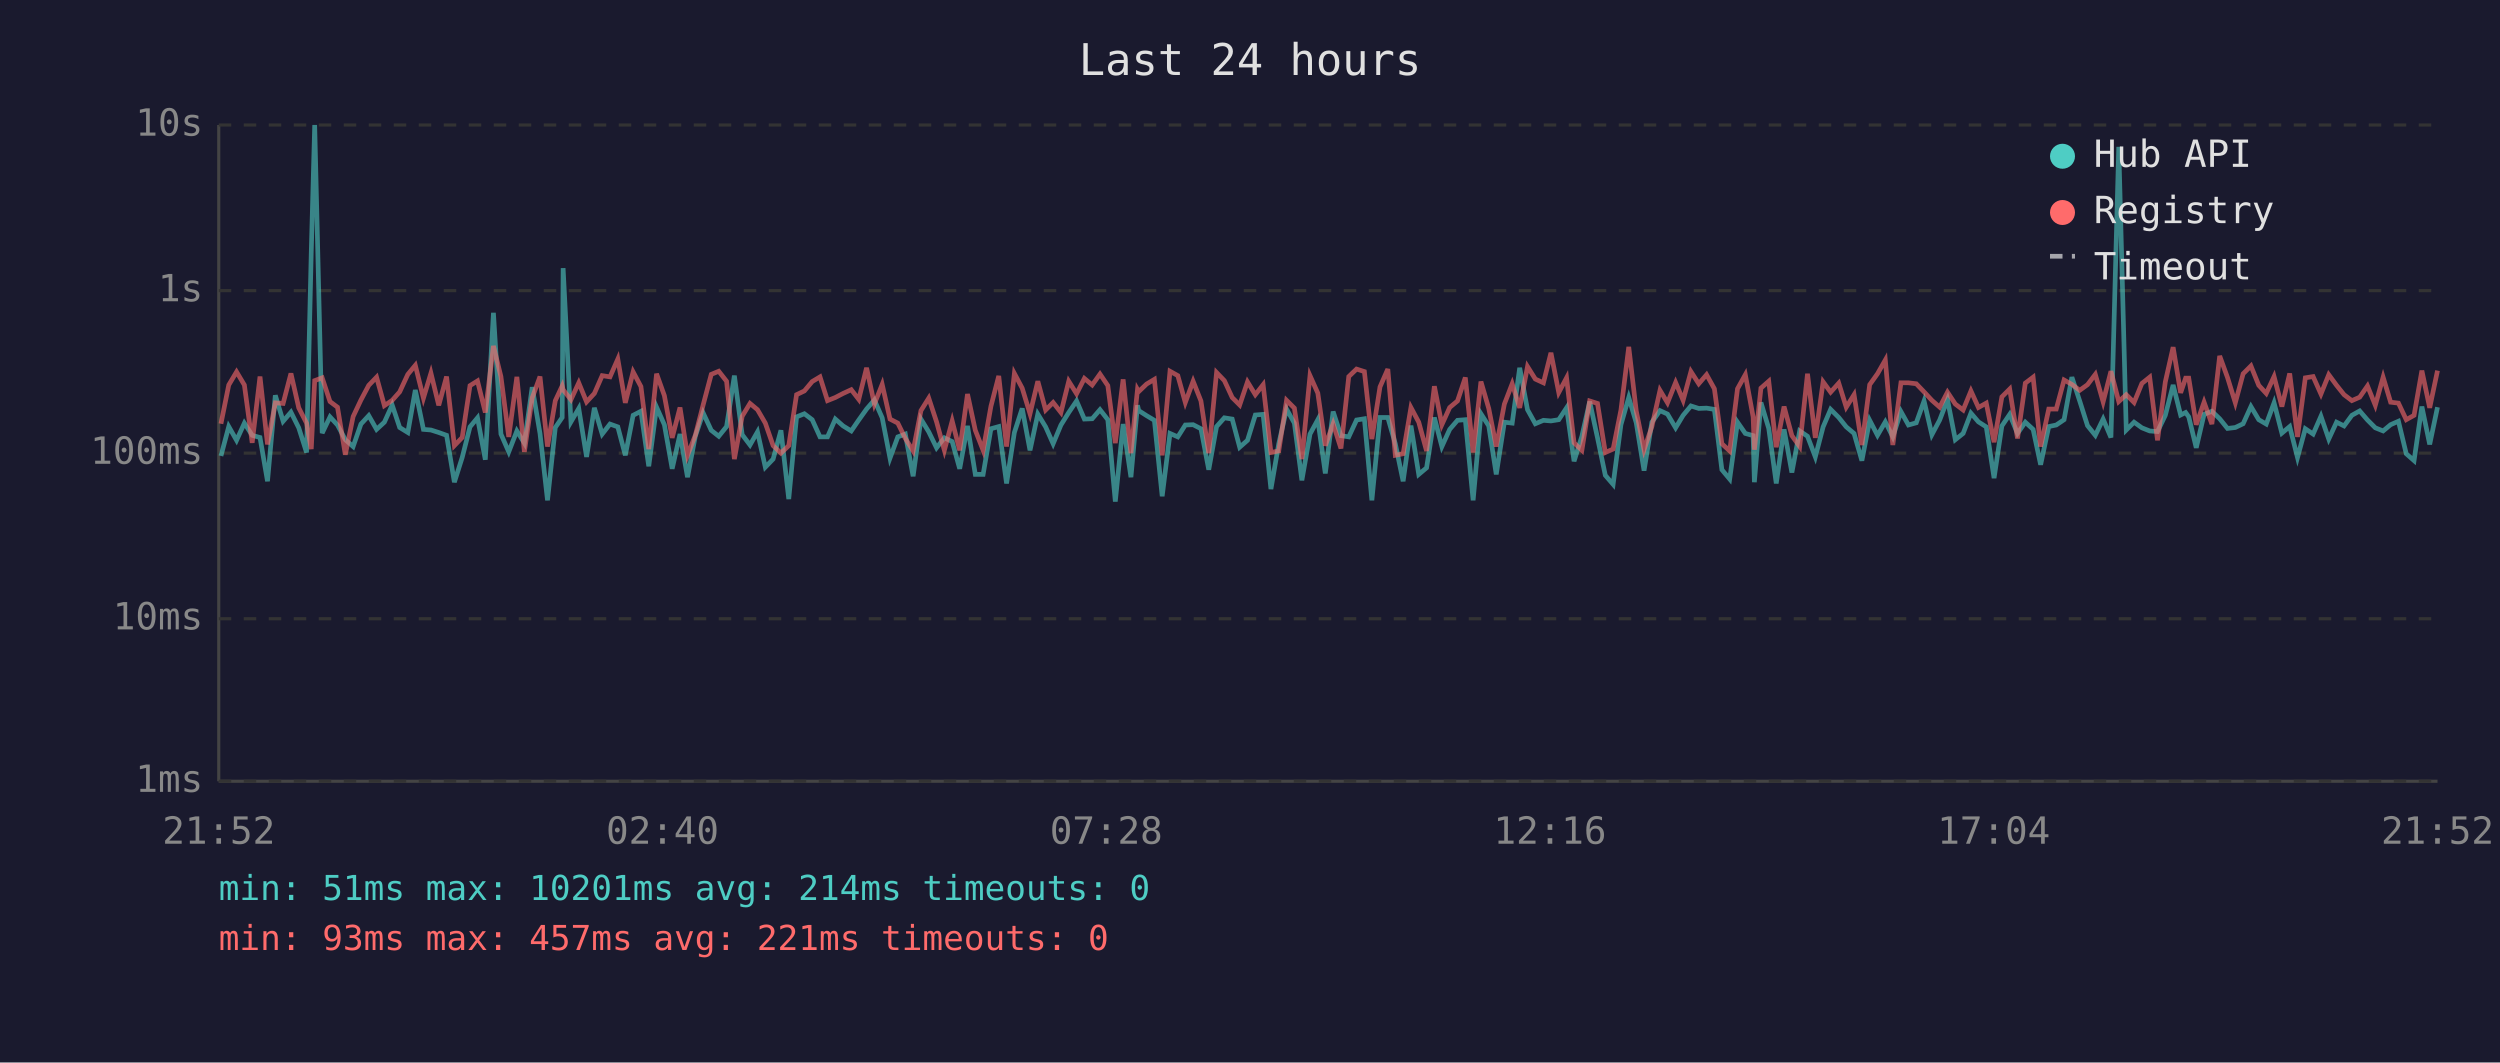
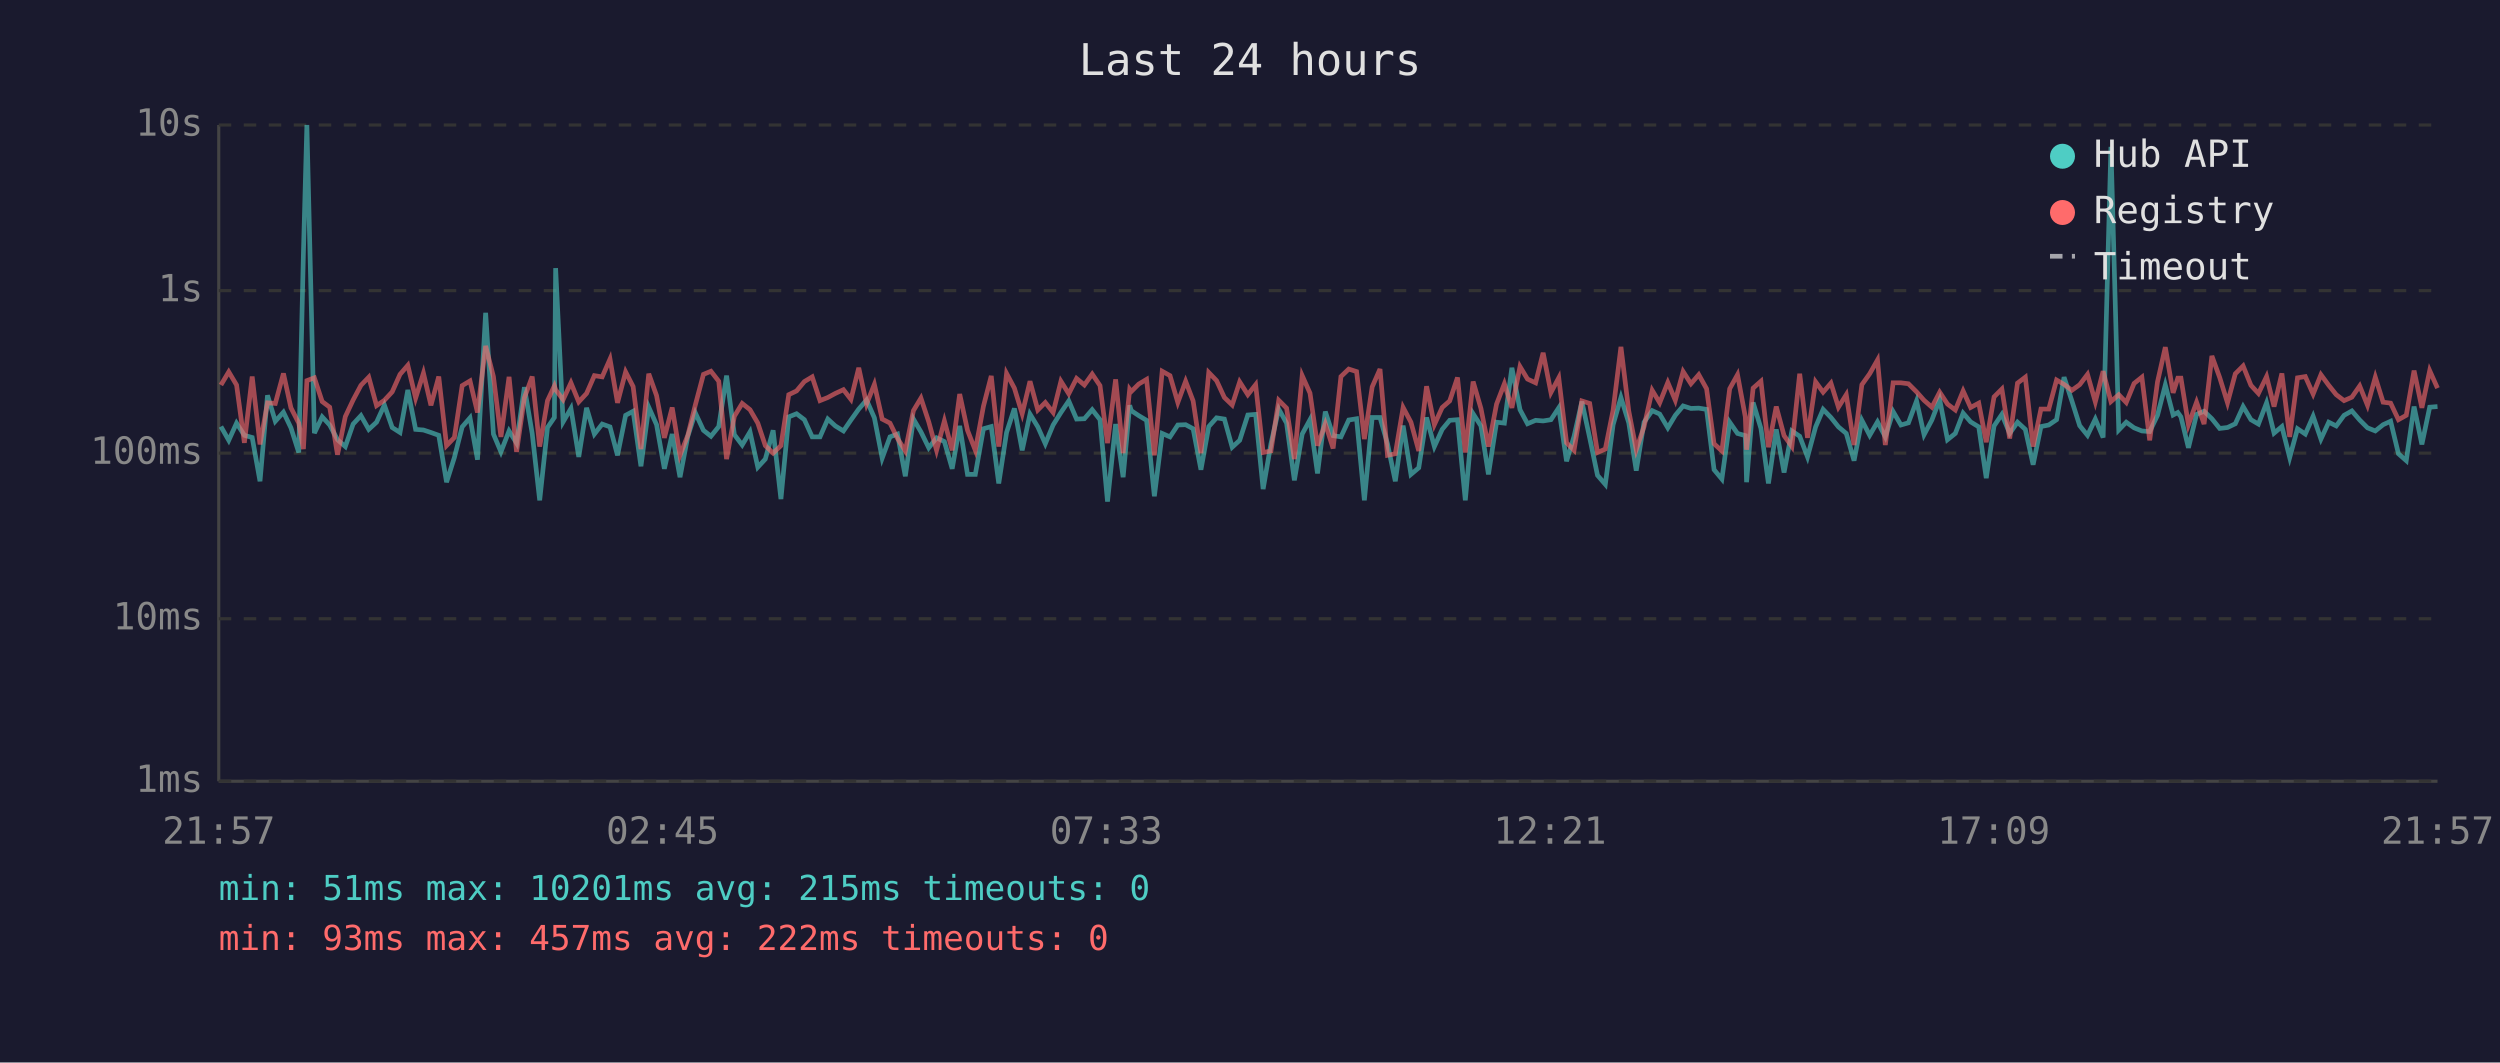
<svg xmlns="http://www.w3.org/2000/svg" viewBox="0 0 800 340" font-family="monospace" font-size="12">
  <rect width="800" height="340" fill="#1a1a2e" />
  <text x="400" y="24" fill="#e0e0e0" font-size="14" text-anchor="middle">Last 24 hours</text>
  <line x1="70" y1="40" x2="70" y2="250" stroke="#444" stroke-width="1" />
  <line x1="70" y1="250" x2="780" y2="250" stroke="#444" stroke-width="1" />
  <line x1="70" y1="250" x2="780" y2="250" stroke="#333" stroke-width="1" stroke-dasharray="4" />
  <text x="65" y="250" fill="#888" text-anchor="end" dominant-baseline="middle">1ms</text>
  <line x1="70" y1="198" x2="780" y2="198" stroke="#333" stroke-width="1" stroke-dasharray="4" />
  <text x="65" y="198" fill="#888" text-anchor="end" dominant-baseline="middle">10ms</text>
  <line x1="70" y1="145" x2="780" y2="145" stroke="#333" stroke-width="1" stroke-dasharray="4" />
  <text x="65" y="145" fill="#888" text-anchor="end" dominant-baseline="middle">100ms</text>
  <line x1="70" y1="93" x2="780" y2="93" stroke="#333" stroke-width="1" stroke-dasharray="4" />
  <text x="65" y="93" fill="#888" text-anchor="end" dominant-baseline="middle">1s</text>
  <line x1="70" y1="40" x2="780" y2="40" stroke="#333" stroke-width="1" stroke-dasharray="4" />
  <text x="65" y="40" fill="#888" text-anchor="end" dominant-baseline="middle">10s</text>
-   <text x="70" y="270" fill="#888" text-anchor="middle">21:52</text>
-   <text x="212" y="270" fill="#888" text-anchor="middle">02:40</text>
-   <text x="354" y="270" fill="#888" text-anchor="middle">07:28</text>
-   <text x="496" y="270" fill="#888" text-anchor="middle">12:16</text>
-   <text x="638" y="270" fill="#888" text-anchor="middle">17:04</text>
-   <text x="780" y="270" fill="#888" text-anchor="middle">21:52</text>
-   <polyline points="70.7,145.9 73.2,136.5 75.7,140.9 78.2,135.4 80.7,139.3 83.2,140.0 85.6,154.0 88.1,126.5 90.6,134.8 93.1,131.9 95.6,136.9 98.1,144.8 99.6,80.8 100.7,40.0 103.1,138.6 105.6,133.4 108.0,136.0 110.5,140.7 113.0,142.9 115.5,135.7 118.0,133.0 120.5,137.4 123.0,135.1 125.5,129.6 127.9,136.8 130.5,138.4 132.9,124.8 135.5,137.4 137.9,137.6 140.4,138.4 142.9,139.3 145.4,154.3 147.9,146.4 150.4,136.6 152.8,133.7 155.3,147.1 157.9,100.1 160.3,138.9 162.8,144.6 165.4,137.9 167.8,141.8 170.3,123.9 172.8,138.7 175.2,160.1 177.7,136.8 179.9,133.6 180.2,85.8 182.7,135.0 185.2,130.7 187.7,146.2 190.2,130.5 192.7,138.9 195.2,135.7 197.7,136.6 200.1,145.7 202.6,132.9 205.1,131.6 207.6,149.2 210.1,130.3 212.6,135.9 215.1,150.0 217.6,138.9 220.0,152.7 222.5,139.6 225.0,132.1 227.6,137.7 230.0,139.6 232.5,136.5 235.0,120.2 237.5,139.1 240.0,142.4 242.4,138.2 244.9,149.5 247.4,146.9 249.9,137.7 252.4,159.7 254.9,133.4 257.4,132.4 259.9,134.3 262.4,139.8 264.8,139.8 267.3,134.1 269.8,136.3 272.4,137.9 274.8,134.4 277.3,130.9 279.8,128.0 282.3,133.7 284.8,146.6 287.3,139.8 289.7,138.9 292.2,152.4 294.7,134.1 297.2,138.2 299.7,143.3 302.2,140.1 304.7,141.3 307.1,150.0 309.6,136.3 312.1,151.8 314.6,151.8 317.1,137.2 319.6,136.5 322.1,154.7 324.6,138.4 327.1,130.7 329.6,144.1 332.1,132.5 334.6,136.6 337.0,142.0 339.5,136.0 342.0,132.0 344.5,128.3 347.0,134.1 349.5,134.0 352.0,131.1 354.5,134.3 356.9,160.5 359.4,135.7 361.9,152.7 364.0,129.7 364.4,131.4 366.9,133.0 369.4,134.5 371.9,158.8 374.4,138.7 376.9,139.8 379.3,136.0 381.8,135.9 384.3,137.2 386.8,150.3 389.3,136.5 391.8,133.7 394.3,134.1 396.7,143.1 399.2,140.9 401.7,132.8 404.2,132.6 406.7,156.5 409.2,142.0 411.7,130.9 414.2,135.4 416.6,153.7 419.2,138.9 421.7,134.3 424.1,151.5 426.6,131.7 429.1,139.4 431.6,139.8 434.1,134.4 436.6,134.0 439.0,160.1 441.6,133.6 444.1,133.6 446.5,142.0 449.0,154.0 451.5,136.2 454.0,151.8 456.5,149.7 459.0,133.6 461.4,142.9 463.9,137.4 466.4,134.5 468.9,134.3 471.4,160.1 473.9,132.4 476.4,136.3 478.8,151.8 481.4,135.1 483.9,135.4 486.3,117.7 488.8,131.1 491.3,135.6 493.9,134.5 496.3,134.7 498.8,134.3 501.3,130.5 503.7,147.6 506.2,139.6 508.7,128.5 511.2,140.1 513.7,152.1 516.2,155.0 518.7,135.9 521.2,127.2 523.6,135.3 526.1,150.6 528.6,135.1 531.2,131.4 533.6,132.5 536.2,136.9 538.6,132.9 541.1,129.9 543.6,130.7 546.1,130.6 548.6,131.0 551.0,150.3 553.5,153.3 556.0,135.1 558.5,138.7 561.0,139.4 561.4,154.3 563.5,128.8 566.0,137.1 568.4,154.7 570.9,137.4 573.4,151.2 575.9,137.9 578.4,139.6 580.9,146.2 583.4,136.6 585.8,131.0 588.4,133.6 590.8,136.6 593.3,138.7 595.8,147.4 598.3,134.5 600.8,139.3 603.3,135.0 605.7,139.8 608.3,131.7 610.7,136.0 613.2,135.3 615.7,128.3 618.2,139.1 620.7,134.4 623.2,127.9 625.7,140.7 628.2,138.7 630.7,132.2 633.1,135.0 635.6,136.6 638.1,153.0 640.6,136.3 643.1,132.6 645.6,138.7 648.1,135.1 650.6,137.4 653.0,148.7 655.6,136.5 658.0,136.0 660.5,134.3 663.0,120.7 665.5,128.3 668.0,136.2 670.5,139.3 673.0,134.1 675.5,140.0 678.0,47.0 680.4,137.6 682.9,135.1 685.4,136.9 687.9,137.9 690.4,138.1 692.9,132.9 695.4,123.2 697.8,132.8 699.4,132.0 700.4,133.4 702.8,143.3 705.3,132.6 707.8,131.6 710.3,134.0 712.8,137.1 715.3,136.8 717.8,135.6 720.3,130.1 722.8,134.3 725.2,135.7 727.7,128.9 730.2,138.6 732.7,136.5 735.2,146.4 737.7,137.2 740.2,138.9 742.7,133.2 745.2,140.5 747.7,135.1 750.1,136.3 752.6,132.9 755.1,131.5 757.6,134.4 760.1,136.9 762.6,137.9 765.0,135.9 767.5,134.8 770.0,145.2 772.5,147.4 775.0,130.1 777.5,142.2 780.0,130.3" fill="none" stroke="#4ecdc4" stroke-width="1.5" opacity="0.6" />
-   <polyline points="70.7,135.6 73.2,123.2 75.7,119.0 78.2,123.2 80.7,141.7 83.2,120.5 85.6,142.2 88.1,128.9 90.6,129.1 93.1,119.5 95.6,130.5 98.1,135.4 99.6,143.7 100.7,121.8 103.1,120.9 105.6,128.5 108.0,130.3 110.5,145.5 113.0,133.3 115.5,128.0 118.0,123.3 120.5,120.7 123.0,129.8 125.5,128.1 127.9,125.4 130.5,119.8 132.9,116.9 135.5,127.4 137.9,119.4 140.4,129.7 142.9,120.5 145.4,142.6 147.9,140.0 150.4,123.4 152.8,121.9 155.3,132.0 157.9,110.7 160.3,120.5 162.8,139.8 165.4,120.6 167.8,144.6 170.3,127.3 172.8,120.5 175.2,142.9 177.7,128.2 179.9,123.5 180.2,124.7 182.7,127.9 185.2,122.5 187.7,128.6 190.2,125.9 192.7,120.2 195.2,120.6 197.7,114.9 200.1,128.9 202.6,119.0 205.1,123.7 207.6,143.7 210.1,119.6 212.6,126.6 215.1,140.1 217.6,130.4 220.0,145.7 222.5,139.3 225.0,129.6 227.6,119.8 230.0,118.8 232.5,122.0 235.0,146.9 237.5,133.2 240.0,129.1 242.4,131.1 244.9,135.4 247.4,142.6 249.9,145.0 252.4,142.6 254.9,126.3 257.4,125.1 259.9,122.1 262.4,120.6 264.8,128.2 267.3,127.2 269.8,125.9 272.4,124.7 274.8,127.8 277.3,117.7 279.8,129.3 282.3,123.0 284.8,134.1 287.3,135.4 289.7,140.3 292.2,144.3 294.7,131.4 297.2,127.4 299.7,135.0 302.2,144.1 304.7,134.7 307.1,144.1 309.6,126.1 312.1,137.7 314.6,144.1 317.1,130.0 319.6,120.3 322.1,142.9 324.6,119.5 327.1,124.2 329.6,132.4 332.1,122.0 334.6,131.2 337.0,128.8 339.5,132.0 342.0,122.0 344.5,126.0 347.0,121.1 349.5,123.2 352.0,119.7 354.5,123.4 356.9,141.8 359.4,121.4 361.9,145.0 364.0,124.6 364.4,125.3 366.9,122.9 369.4,121.4 371.9,145.7 374.4,118.8 376.9,120.2 379.3,128.8 381.8,122.0 384.3,128.3 386.8,145.0 389.3,119.2 391.8,121.8 394.3,127.2 396.7,129.6 399.2,122.2 401.7,126.3 404.2,123.1 406.7,144.8 409.2,144.3 411.7,128.1 414.2,130.6 416.6,146.9 419.2,120.2 421.7,125.8 424.1,142.6 426.6,135.6 429.1,143.5 431.6,120.5 434.1,118.1 436.6,118.9 439.0,140.5 441.6,123.8 444.1,118.1 446.5,145.7 449.0,145.2 451.5,130.4 454.0,135.1 456.5,144.3 459.0,123.6 461.4,135.9 463.9,130.4 466.4,128.3 468.9,120.8 471.4,144.8 473.9,122.1 476.4,130.7 478.8,142.9 481.4,129.3 483.9,122.8 486.3,130.5 488.8,117.3 491.3,121.3 493.9,122.5 496.3,112.9 498.8,125.6 501.3,120.9 503.7,141.7 506.2,144.1 508.7,128.3 511.2,129.1 513.7,144.8 516.2,143.7 518.7,131.2 521.2,111.0 523.6,131.5 526.1,143.9 528.6,136.5 531.2,124.9 533.6,128.9 536.2,122.4 538.6,128.1 541.1,118.9 543.6,122.8 546.1,119.9 548.6,124.4 551.0,142.0 553.5,144.3 556.0,124.4 558.5,119.9 561.0,133.4 561.4,143.9 563.5,124.2 566.0,122.0 568.4,143.1 570.9,130.1 573.4,139.4 575.9,142.9 578.4,119.6 580.9,140.1 583.4,122.2 585.8,125.5 588.4,122.6 590.8,130.3 593.3,126.3 595.8,142.4 598.3,123.1 600.8,119.6 603.3,115.2 605.7,142.4 608.3,122.5 610.7,122.5 613.2,122.8 615.7,125.4 618.2,128.1 620.7,130.3 623.2,125.5 625.7,129.3 628.2,131.2 630.7,125.1 633.1,130.4 635.6,129.0 638.1,141.5 640.6,127.0 643.1,124.5 645.6,140.3 648.1,122.6 650.6,120.7 653.0,142.9 655.6,130.9 658.0,130.9 660.5,121.6 663.0,123.0 665.5,124.9 668.0,123.1 670.5,119.8 673.0,128.6 675.5,118.8 678.0,128.5 680.4,126.3 682.9,128.8 685.4,122.7 687.9,120.7 690.4,140.9 692.9,122.2 695.4,111.1 697.8,125.7 699.4,121.0 700.4,121.0 702.8,135.9 705.3,128.7 707.8,135.7 710.3,113.9 712.8,120.8 715.3,128.9 717.8,119.6 720.3,117.1 722.8,123.3 725.2,125.9 727.7,120.5 730.2,130.1 732.7,119.5 735.2,139.8 737.7,120.9 740.2,120.5 742.7,126.1 745.2,119.9 747.7,123.3 750.1,126.3 752.6,128.2 755.1,127.1 757.6,123.5 760.1,129.7 762.6,120.7 765.0,128.7 767.5,129.0 770.0,134.3 772.5,132.9 775.0,118.6 777.5,130.5 780.0,118.6" fill="none" stroke="#ff6b6b" stroke-width="1.5" opacity="0.6" />
+   <text x="70" y="270" fill="#888" text-anchor="middle">21:57</text>
+   <text x="212" y="270" fill="#888" text-anchor="middle">02:45</text>
+   <text x="354" y="270" fill="#888" text-anchor="middle">07:33</text>
+   <text x="496" y="270" fill="#888" text-anchor="middle">12:21</text>
+   <text x="638" y="270" fill="#888" text-anchor="middle">17:09</text>
+   <text x="780" y="270" fill="#888" text-anchor="middle">21:57</text>
+   <polyline points="70.7,136.5 73.2,140.9 75.7,135.4 78.2,139.3 80.7,140.0 83.2,154.0 85.6,126.5 88.1,134.8 90.7,131.9 93.1,136.9 95.6,144.8 97.1,80.8 98.2,40.0 100.6,138.6 103.1,133.4 105.5,136.0 108.0,140.7 110.5,142.9 113.0,135.7 115.5,133.0 118.0,137.4 120.5,135.1 123.0,129.6 125.5,136.8 128.0,138.4 130.5,124.8 133.0,137.4 135.5,137.6 137.9,138.4 140.4,139.3 142.9,154.3 145.4,146.4 147.9,136.6 150.4,133.7 152.8,147.1 155.4,100.1 157.9,138.9 160.3,144.6 162.9,137.9 165.3,141.8 167.8,123.9 170.3,138.7 172.7,160.1 175.2,136.8 177.4,133.6 177.8,85.8 180.2,135.0 182.7,130.7 185.2,146.2 187.7,130.5 190.2,138.9 192.7,135.7 195.2,136.6 197.6,145.7 200.2,132.9 202.6,131.6 205.1,149.2 207.6,130.3 210.1,135.9 212.6,150.0 215.1,138.9 217.6,152.7 220.1,139.6 222.5,132.1 225.1,137.7 227.5,139.6 230.0,136.5 232.5,120.2 235.0,139.1 237.5,142.4 240.0,138.2 242.5,149.5 244.9,146.9 247.4,137.7 249.9,159.7 252.4,133.4 254.9,132.4 257.4,134.3 259.9,139.8 262.4,139.8 264.9,134.1 267.3,136.3 269.9,137.9 272.3,134.4 274.8,130.9 277.3,128.0 279.8,133.7 282.3,146.6 284.8,139.8 287.2,138.9 289.7,152.4 292.3,134.1 294.7,138.2 297.2,143.3 299.7,140.1 302.2,141.3 304.7,150.0 307.1,136.3 309.6,151.8 312.1,151.8 314.7,137.2 317.2,136.5 319.6,154.7 322.1,138.4 324.6,130.7 327.1,144.1 329.6,132.5 332.1,136.6 334.5,142.0 337.0,136.0 339.5,132.0 342.0,128.3 344.5,134.1 347.0,134.0 349.5,131.1 352.0,134.3 354.4,160.5 357.0,135.7 359.4,152.7 361.5,129.7 362.0,131.4 364.4,133.0 366.9,134.5 369.4,158.8 371.9,138.7 374.4,139.8 376.9,136.0 379.4,135.9 381.8,137.2 384.3,150.3 386.8,136.5 389.3,133.7 391.8,134.1 394.3,143.1 396.7,140.9 399.3,132.8 401.8,132.6 404.2,156.5 406.7,142.0 409.2,130.9 411.7,135.4 414.2,153.7 416.7,138.9 419.2,134.3 421.6,151.5 424.1,131.7 426.6,139.4 429.1,139.8 431.6,134.4 434.1,134.0 436.6,160.1 439.1,133.6 441.6,133.6 444.0,142.0 446.5,154.0 449.0,136.2 451.5,151.8 454.0,149.7 456.5,133.6 459.0,142.9 461.5,137.4 463.9,134.5 466.4,134.3 468.9,160.1 471.4,132.4 473.9,136.3 476.3,151.8 478.9,135.1 481.4,135.4 483.8,117.7 486.4,131.1 488.8,135.6 491.4,134.5 493.8,134.7 496.3,134.3 498.8,130.5 501.3,147.6 503.7,139.6 506.2,128.5 508.7,140.1 511.2,152.1 513.7,155.0 516.2,135.9 518.7,127.2 521.2,135.3 523.6,150.6 526.1,135.1 528.7,131.4 531.1,132.5 533.7,136.9 536.1,132.9 538.6,129.9 541.1,130.7 543.6,130.6 546.1,131.0 548.5,150.3 551.0,153.3 553.5,135.1 556.0,138.7 558.5,139.4 558.9,154.3 561.0,128.8 563.5,137.1 565.9,154.7 568.4,137.4 570.9,151.2 573.4,137.9 575.9,139.6 578.4,146.2 581.0,136.6 583.4,131.0 585.9,133.6 588.3,136.6 590.8,138.7 593.3,147.4 595.8,134.5 598.3,139.3 600.8,135.0 603.3,139.8 605.8,131.7 608.3,136.0 610.7,135.3 613.3,128.3 615.7,139.1 618.2,134.4 620.7,127.9 623.2,140.7 625.7,138.7 628.2,132.2 630.6,135.0 633.2,136.6 635.6,153.0 638.1,136.3 640.6,132.6 643.1,138.7 645.6,135.1 648.1,137.4 650.6,148.7 653.1,136.5 655.6,136.0 658.1,134.3 660.5,120.7 663.0,128.3 665.5,136.2 668.0,139.3 670.5,134.1 673.0,140.0 675.5,47.0 678.0,137.6 680.4,135.1 682.9,136.9 685.4,137.9 687.9,138.1 690.4,132.9 692.9,123.2 695.4,132.8 696.9,132.0 697.9,133.4 700.3,143.3 702.9,132.6 705.3,131.6 707.8,134.0 710.3,137.1 712.8,136.8 715.3,135.6 717.8,130.1 720.3,134.3 722.7,135.7 725.3,128.9 727.7,138.6 730.2,136.5 732.7,146.4 735.2,137.2 737.7,138.9 740.2,133.2 742.7,140.5 745.2,135.1 747.6,136.3 750.1,132.9 752.6,131.5 755.1,134.4 757.6,136.9 760.1,137.9 762.6,135.9 765.0,134.8 767.5,145.2 770.0,147.4 772.5,130.1 775.0,142.2 777.5,130.3 780.0,130.1" fill="none" stroke="#4ecdc4" stroke-width="1.5" opacity="0.6" />
+   <polyline points="70.7,123.2 73.2,119.0 75.7,123.2 78.2,141.7 80.7,120.5 83.2,142.2 85.6,128.9 88.1,129.1 90.7,119.5 93.1,130.5 95.6,135.4 97.1,143.7 98.2,121.8 100.6,120.9 103.1,128.5 105.5,130.3 108.0,145.5 110.5,133.3 113.0,128.0 115.5,123.3 118.0,120.7 120.5,129.8 123.0,128.1 125.5,125.4 128.0,119.8 130.5,116.9 133.0,127.4 135.5,119.4 137.9,129.7 140.4,120.5 142.9,142.6 145.4,140.0 147.9,123.4 150.4,121.9 152.8,132.0 155.4,110.7 157.9,120.5 160.3,139.8 162.9,120.6 165.3,144.6 167.8,127.3 170.3,120.5 172.7,142.9 175.2,128.2 177.4,123.5 177.8,124.7 180.2,127.9 182.7,122.5 185.2,128.6 187.7,125.9 190.2,120.2 192.7,120.6 195.2,114.9 197.6,128.9 200.2,119.0 202.6,123.7 205.1,143.7 207.6,119.6 210.1,126.6 212.6,140.1 215.1,130.4 217.6,145.7 220.1,139.3 222.5,129.6 225.1,119.8 227.5,118.8 230.0,122.0 232.5,146.9 235.0,133.2 237.5,129.1 240.0,131.1 242.5,135.4 244.9,142.6 247.4,145.0 249.9,142.6 252.4,126.3 254.9,125.1 257.4,122.1 259.9,120.6 262.4,128.2 264.9,127.2 267.3,125.9 269.9,124.7 272.3,127.8 274.8,117.7 277.3,129.3 279.8,123.0 282.3,134.1 284.8,135.4 287.2,140.3 289.7,144.3 292.3,131.4 294.7,127.4 297.2,135.0 299.7,144.1 302.2,134.7 304.7,144.1 307.1,126.1 309.6,137.7 312.1,144.1 314.7,130.0 317.2,120.3 319.6,142.9 322.1,119.5 324.6,124.2 327.1,132.4 329.6,122.0 332.1,131.2 334.5,128.8 337.0,132.0 339.5,122.0 342.0,126.0 344.5,121.1 347.0,123.2 349.5,119.7 352.0,123.4 354.4,141.8 357.0,121.4 359.4,145.0 361.5,124.6 362.0,125.3 364.4,122.9 366.9,121.4 369.4,145.7 371.9,118.8 374.4,120.2 376.9,128.8 379.4,122.0 381.8,128.3 384.3,145.0 386.8,119.2 389.3,121.8 391.8,127.2 394.3,129.6 396.7,122.2 399.3,126.3 401.8,123.1 404.2,144.8 406.7,144.3 409.2,128.1 411.7,130.6 414.2,146.9 416.7,120.2 419.2,125.8 421.6,142.6 424.1,135.6 426.6,143.5 429.1,120.5 431.6,118.1 434.1,118.9 436.6,140.5 439.1,123.8 441.6,118.1 444.0,145.7 446.5,145.2 449.0,130.4 451.5,135.1 454.0,144.3 456.5,123.6 459.0,135.9 461.5,130.4 463.9,128.3 466.4,120.8 468.9,144.8 471.4,122.1 473.9,130.7 476.3,142.9 478.9,129.3 481.4,122.8 483.8,130.5 486.4,117.3 488.8,121.3 491.4,122.5 493.8,112.9 496.3,125.6 498.8,120.9 501.3,141.7 503.7,144.1 506.2,128.3 508.7,129.1 511.2,144.8 513.7,143.7 516.2,131.2 518.7,111.0 521.2,131.5 523.6,143.9 526.1,136.5 528.7,124.9 531.1,128.9 533.7,122.4 536.1,128.1 538.6,118.9 541.1,122.8 543.6,119.9 546.1,124.4 548.5,142.0 551.0,144.3 553.5,124.4 556.0,119.9 558.5,133.4 558.9,143.9 561.0,124.2 563.5,122.0 565.9,143.1 568.4,130.1 570.9,139.4 573.4,142.9 575.9,119.6 578.4,140.1 581.0,122.2 583.4,125.5 585.9,122.6 588.3,130.3 590.8,126.3 593.3,142.4 595.8,123.1 598.3,119.6 600.8,115.2 603.3,142.4 605.8,122.5 608.3,122.5 610.7,122.8 613.3,125.4 615.7,128.1 618.2,130.3 620.7,125.5 623.2,129.3 625.7,131.2 628.2,125.1 630.6,130.4 633.2,129.0 635.6,141.5 638.1,127.0 640.6,124.5 643.1,140.3 645.6,122.6 648.1,120.7 650.6,142.9 653.1,130.9 655.6,130.9 658.1,121.6 660.5,123.0 663.0,124.9 665.5,123.1 668.0,119.8 670.5,128.6 673.0,118.8 675.5,128.5 678.0,126.3 680.4,128.8 682.9,122.7 685.4,120.7 687.9,140.9 690.4,122.2 692.9,111.1 695.4,125.7 696.9,121.0 697.9,121.0 700.3,135.9 702.9,128.7 705.3,135.7 707.8,113.9 710.3,120.8 712.8,128.9 715.3,119.6 717.8,117.1 720.3,123.3 722.7,125.9 725.3,120.5 727.7,130.1 730.2,119.5 732.7,139.8 735.2,120.9 737.7,120.5 740.2,126.1 742.7,119.9 745.2,123.3 747.6,126.3 750.1,128.2 752.6,127.1 755.1,123.5 757.6,129.7 760.1,120.7 762.6,128.7 765.0,129.0 767.5,134.3 770.0,132.9 772.5,118.6 775.0,130.5 777.5,118.6 780.0,124.2" fill="none" stroke="#ff6b6b" stroke-width="1.5" opacity="0.6" />
  <circle cx="660" cy="50" r="4" fill="#4ecdc4" />
  <text x="670" y="50" fill="#e0e0e0" dominant-baseline="middle">Hub API</text>
  <circle cx="660" cy="68" r="4" fill="#ff6b6b" />
  <text x="670" y="68" fill="#e0e0e0" dominant-baseline="middle">Registry</text>
  <line x1="656" y1="82" x2="664" y2="82" stroke="#e0e0e0" stroke-width="1.5" stroke-dasharray="4,3" opacity="0.7" />
  <text x="670" y="86" fill="#e0e0e0" dominant-baseline="middle">Timeout</text>
-   <text x="70" y="288" fill="#4ecdc4" font-size="11">min: 51ms  max: 10201ms  avg: 214ms  timeouts: 0</text>
-   <text x="70" y="304" fill="#ff6b6b" font-size="11">min: 93ms  max: 457ms  avg: 221ms  timeouts: 0</text>
+   <text x="70" y="288" fill="#4ecdc4" font-size="11">min: 51ms  max: 10201ms  avg: 215ms  timeouts: 0</text>
+   <text x="70" y="304" fill="#ff6b6b" font-size="11">min: 93ms  max: 457ms  avg: 222ms  timeouts: 0</text>
</svg>
